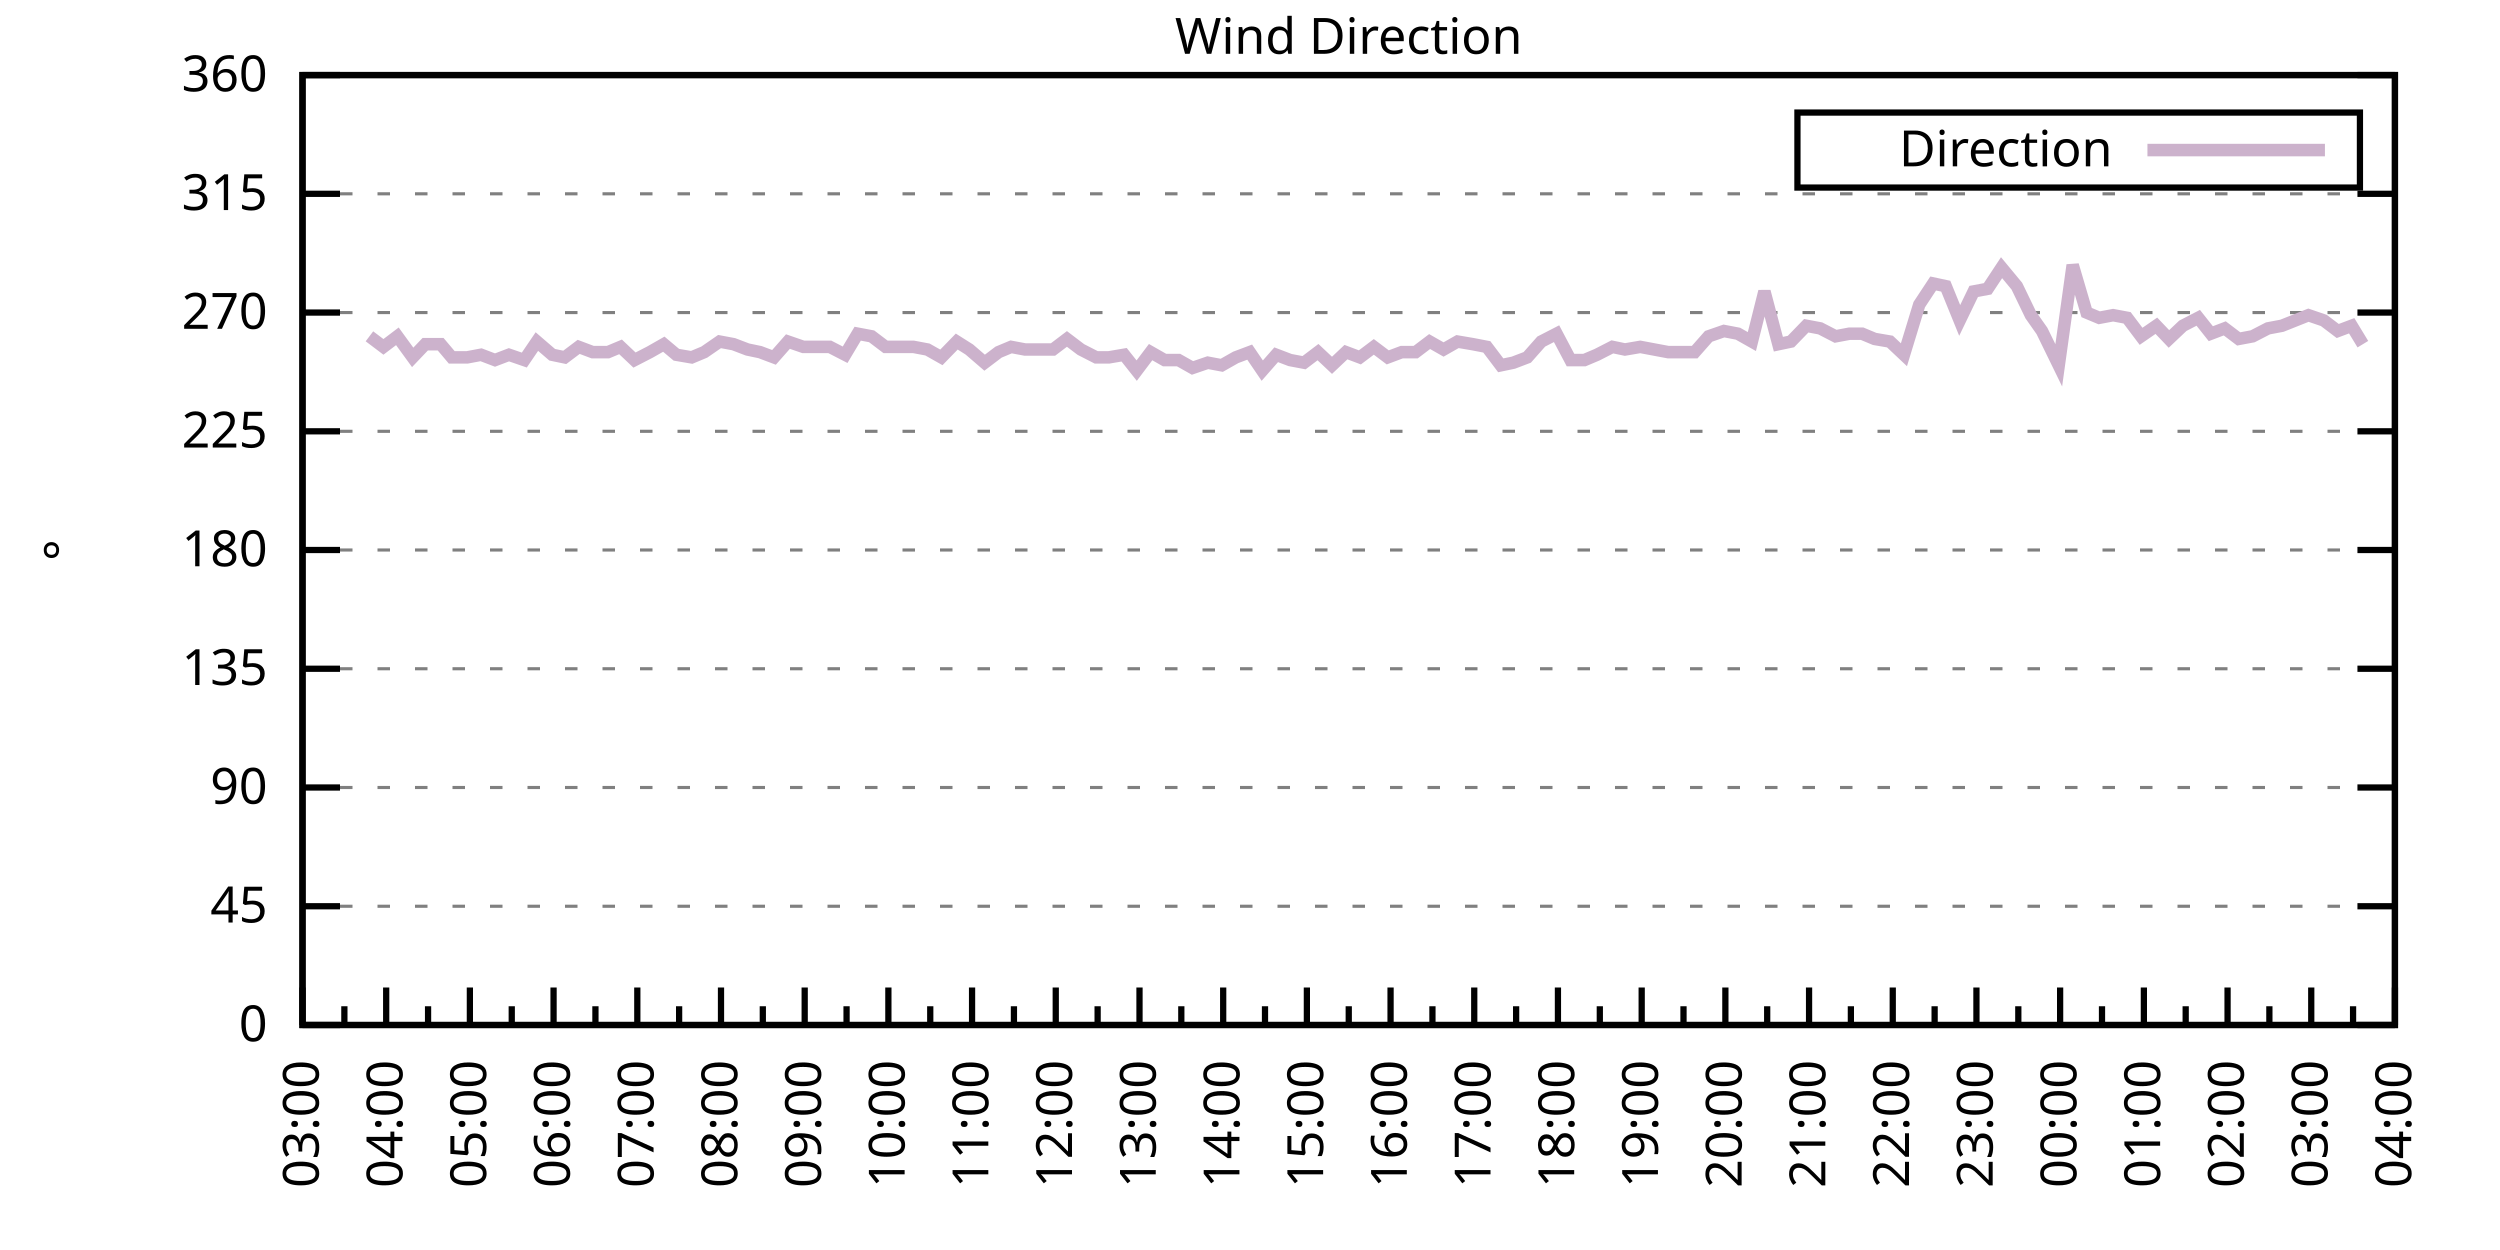
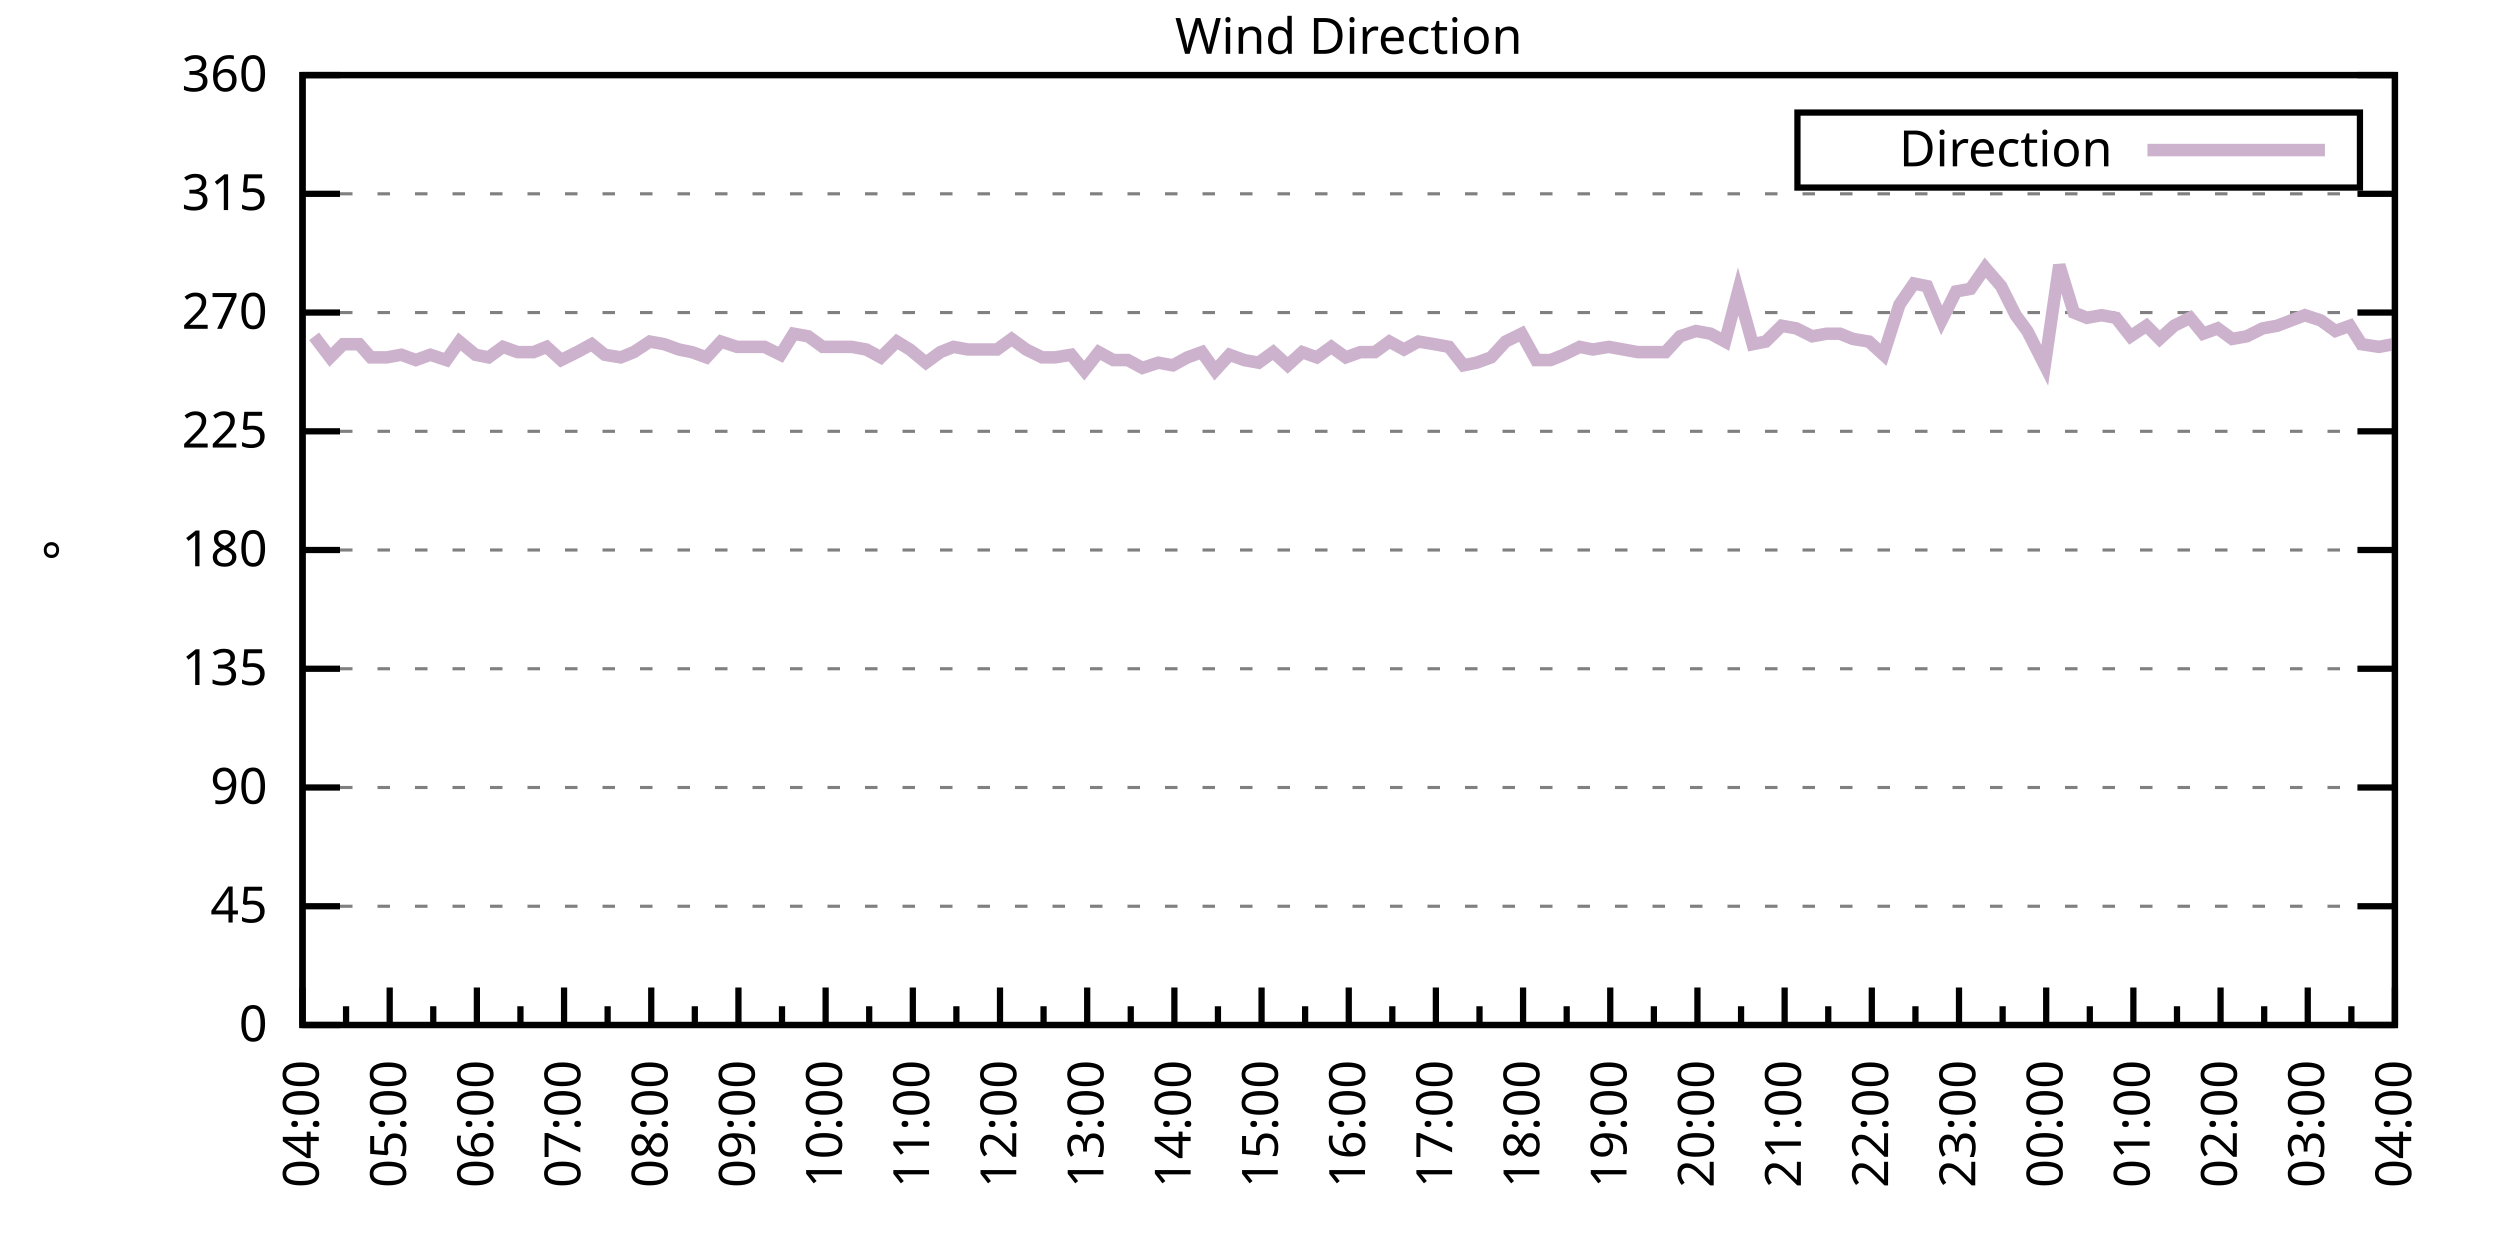
<svg xmlns="http://www.w3.org/2000/svg" xmlns:xlink="http://www.w3.org/1999/xlink" width="400" height="200" viewBox="0 0 400 200">
  <g id="gnuplot_canvas">
    <rect x="0" y="0" width="400" height="200" fill="none" />
    <defs>
      <circle id="gpDot" r="0.5" stroke-width="0.5" stroke="currentColor" />
      <path id="gpPt0" stroke-width="0.333" stroke="currentColor" d="M-1,0 h2 M0,-1 v2" />
      <path id="gpPt1" stroke-width="0.333" stroke="currentColor" d="M-1,-1 L1,1 M1,-1 L-1,1" />
      <path id="gpPt2" stroke-width="0.333" stroke="currentColor" d="M-1,0 L1,0 M0,-1 L0,1 M-1,-1 L1,1 M-1,1 L1,-1" />
      <rect id="gpPt3" stroke-width="0.333" stroke="currentColor" x="-1" y="-1" width="2" height="2" />
      <rect id="gpPt4" stroke-width="0.333" stroke="currentColor" fill="currentColor" x="-1" y="-1" width="2" height="2" />
      <circle id="gpPt5" stroke-width="0.333" stroke="currentColor" cx="0" cy="0" r="1" />
      <use xlink:href="#gpPt5" id="gpPt6" fill="currentColor" stroke="none" />
      <path id="gpPt7" stroke-width="0.333" stroke="currentColor" d="M0,-1.33 L-1.33,0.67 L1.33,0.67 z" />
      <use xlink:href="#gpPt7" id="gpPt8" fill="currentColor" stroke="none" />
      <use xlink:href="#gpPt7" id="gpPt9" stroke="currentColor" transform="rotate(180)" />
      <use xlink:href="#gpPt9" id="gpPt10" fill="currentColor" stroke="none" />
      <use xlink:href="#gpPt3" id="gpPt11" stroke="currentColor" transform="rotate(45)" />
      <use xlink:href="#gpPt11" id="gpPt12" fill="currentColor" stroke="none" />
      <path id="gpPt13" stroke-width="0.333" stroke="currentColor" d="M0,1.330 L1.265,0.411 L0.782,-1.067 L-0.782,-1.076 L-1.265,0.411 z" />
      <use xlink:href="#gpPt13" id="gpPt14" fill="currentColor" stroke="none" />
      <filter id="textbox" filterUnits="objectBoundingBox" x="0" y="0" height="1" width="1">
        <feFlood flood-color="white" flood-opacity="1" result="bgnd" />
        <feComposite in="SourceGraphic" in2="bgnd" operator="atop" />
      </filter>
      <filter id="greybox" filterUnits="objectBoundingBox" x="0" y="0" height="1" width="1">
        <feFlood flood-color="lightgrey" flood-opacity="1" result="grey" />
        <feComposite in="SourceGraphic" in2="grey" operator="atop" />
      </filter>
    </defs>
    <g fill="none" color="white" stroke="currentColor" stroke-width="1.00" stroke-linecap="butt" stroke-linejoin="miter">
</g>
    <g fill="none" color="black" stroke="currentColor" stroke-width="1.00" stroke-linecap="butt" stroke-linejoin="miter">
      <g stroke="none" shape-rendering="crispEdges">
        <polygon fill="rgb(255, 255, 255)" points="48.40,164.00 383.18,164.00 383.18,12.02 48.40,12.02 " />
      </g>
    </g>
    <g fill="none" color="black" stroke="currentColor" stroke-width="1.00" stroke-linecap="butt" stroke-linejoin="miter">
</g>
    <g fill="none" color="black" stroke="black" stroke-width="0.50" stroke-linecap="butt" stroke-linejoin="miter">
</g>
    <g fill="none" color="gray" stroke="currentColor" stroke-width="0.50" stroke-linecap="butt" stroke-linejoin="miter">
      <path stroke="gray" stroke-dasharray="2,4" class="gridline" d="M48.40,164.00 L383.19,164.00  " />
    </g>
    <g fill="none" color="gray" stroke="gray" stroke-width="1.00" stroke-linecap="butt" stroke-linejoin="miter">
</g>
    <g fill="none" color="black" stroke="currentColor" stroke-width="1.00" stroke-linecap="butt" stroke-linejoin="miter">
      <path stroke="black" d="M48.40,164.00 L54.40,164.00 M383.19,164.00 L377.19,164.00  " />
      <g transform="translate(42.80,166.60)" stroke="none" fill="black" font-family="Sans" font-size="8.00" text-anchor="end">
        <text>
          <tspan font-family="Sans"> 0</tspan>
        </text>
      </g>
    </g>
    <g fill="none" color="black" stroke="currentColor" stroke-width="1.00" stroke-linecap="butt" stroke-linejoin="miter">
</g>
    <g fill="none" color="black" stroke="black" stroke-width="0.50" stroke-linecap="butt" stroke-linejoin="miter">
</g>
    <g fill="none" color="gray" stroke="currentColor" stroke-width="0.50" stroke-linecap="butt" stroke-linejoin="miter">
      <path stroke="gray" stroke-dasharray="2,4" class="gridline" d="M48.40,145.00 L383.19,145.00  " />
    </g>
    <g fill="none" color="gray" stroke="gray" stroke-width="1.00" stroke-linecap="butt" stroke-linejoin="miter">
</g>
    <g fill="none" color="black" stroke="currentColor" stroke-width="1.00" stroke-linecap="butt" stroke-linejoin="miter">
      <path stroke="black" d="M48.40,145.00 L54.40,145.00 M383.19,145.00 L377.19,145.00  " />
      <g transform="translate(42.80,147.60)" stroke="none" fill="black" font-family="Sans" font-size="8.00" text-anchor="end">
        <text>
          <tspan font-family="Sans"> 45</tspan>
        </text>
      </g>
    </g>
    <g fill="none" color="black" stroke="currentColor" stroke-width="1.00" stroke-linecap="butt" stroke-linejoin="miter">
</g>
    <g fill="none" color="black" stroke="black" stroke-width="0.50" stroke-linecap="butt" stroke-linejoin="miter">
</g>
    <g fill="none" color="gray" stroke="currentColor" stroke-width="0.50" stroke-linecap="butt" stroke-linejoin="miter">
      <path stroke="gray" stroke-dasharray="2,4" class="gridline" d="M48.40,126.00 L383.19,126.00  " />
    </g>
    <g fill="none" color="gray" stroke="gray" stroke-width="1.00" stroke-linecap="butt" stroke-linejoin="miter">
</g>
    <g fill="none" color="black" stroke="currentColor" stroke-width="1.00" stroke-linecap="butt" stroke-linejoin="miter">
      <path stroke="black" d="M48.40,126.00 L54.40,126.00 M383.19,126.00 L377.19,126.00  " />
      <g transform="translate(42.80,128.60)" stroke="none" fill="black" font-family="Sans" font-size="8.00" text-anchor="end">
        <text>
          <tspan font-family="Sans"> 90</tspan>
        </text>
      </g>
    </g>
    <g fill="none" color="black" stroke="currentColor" stroke-width="1.00" stroke-linecap="butt" stroke-linejoin="miter">
</g>
    <g fill="none" color="black" stroke="black" stroke-width="0.50" stroke-linecap="butt" stroke-linejoin="miter">
</g>
    <g fill="none" color="gray" stroke="currentColor" stroke-width="0.50" stroke-linecap="butt" stroke-linejoin="miter">
      <path stroke="gray" stroke-dasharray="2,4" class="gridline" d="M48.40,107.00 L383.19,107.00  " />
    </g>
    <g fill="none" color="gray" stroke="gray" stroke-width="1.00" stroke-linecap="butt" stroke-linejoin="miter">
</g>
    <g fill="none" color="black" stroke="currentColor" stroke-width="1.00" stroke-linecap="butt" stroke-linejoin="miter">
      <path stroke="black" d="M48.40,107.00 L54.40,107.00 M383.19,107.00 L377.19,107.00  " />
      <g transform="translate(42.80,109.60)" stroke="none" fill="black" font-family="Sans" font-size="8.00" text-anchor="end">
        <text>
          <tspan font-family="Sans"> 135</tspan>
        </text>
      </g>
    </g>
    <g fill="none" color="black" stroke="currentColor" stroke-width="1.00" stroke-linecap="butt" stroke-linejoin="miter">
</g>
    <g fill="none" color="black" stroke="black" stroke-width="0.50" stroke-linecap="butt" stroke-linejoin="miter">
</g>
    <g fill="none" color="gray" stroke="currentColor" stroke-width="0.50" stroke-linecap="butt" stroke-linejoin="miter">
      <path stroke="gray" stroke-dasharray="2,4" class="gridline" d="M48.40,88.00 L383.19,88.00  " />
    </g>
    <g fill="none" color="gray" stroke="gray" stroke-width="1.00" stroke-linecap="butt" stroke-linejoin="miter">
</g>
    <g fill="none" color="black" stroke="currentColor" stroke-width="1.00" stroke-linecap="butt" stroke-linejoin="miter">
      <path stroke="black" d="M48.40,88.00 L54.40,88.00 M383.19,88.00 L377.19,88.00  " />
      <g transform="translate(42.80,90.60)" stroke="none" fill="black" font-family="Sans" font-size="8.00" text-anchor="end">
        <text>
          <tspan font-family="Sans"> 180</tspan>
        </text>
      </g>
    </g>
    <g fill="none" color="black" stroke="currentColor" stroke-width="1.00" stroke-linecap="butt" stroke-linejoin="miter">
</g>
    <g fill="none" color="black" stroke="black" stroke-width="0.50" stroke-linecap="butt" stroke-linejoin="miter">
</g>
    <g fill="none" color="gray" stroke="currentColor" stroke-width="0.50" stroke-linecap="butt" stroke-linejoin="miter">
      <path stroke="gray" stroke-dasharray="2,4" class="gridline" d="M48.40,69.01 L383.19,69.01  " />
    </g>
    <g fill="none" color="gray" stroke="gray" stroke-width="1.00" stroke-linecap="butt" stroke-linejoin="miter">
</g>
    <g fill="none" color="black" stroke="currentColor" stroke-width="1.00" stroke-linecap="butt" stroke-linejoin="miter">
      <path stroke="black" d="M48.40,69.01 L54.40,69.01 M383.19,69.01 L377.19,69.01  " />
      <g transform="translate(42.80,71.61)" stroke="none" fill="black" font-family="Sans" font-size="8.00" text-anchor="end">
        <text>
          <tspan font-family="Sans"> 225</tspan>
        </text>
      </g>
    </g>
    <g fill="none" color="black" stroke="currentColor" stroke-width="1.00" stroke-linecap="butt" stroke-linejoin="miter">
</g>
    <g fill="none" color="black" stroke="black" stroke-width="0.50" stroke-linecap="butt" stroke-linejoin="miter">
</g>
    <g fill="none" color="gray" stroke="currentColor" stroke-width="0.50" stroke-linecap="butt" stroke-linejoin="miter">
      <path stroke="gray" stroke-dasharray="2,4" class="gridline" d="M48.40,50.01 L383.19,50.01  " />
    </g>
    <g fill="none" color="gray" stroke="gray" stroke-width="1.00" stroke-linecap="butt" stroke-linejoin="miter">
</g>
    <g fill="none" color="black" stroke="currentColor" stroke-width="1.00" stroke-linecap="butt" stroke-linejoin="miter">
      <path stroke="black" d="M48.40,50.01 L54.40,50.01 M383.19,50.01 L377.19,50.01  " />
      <g transform="translate(42.80,52.61)" stroke="none" fill="black" font-family="Sans" font-size="8.00" text-anchor="end">
        <text>
          <tspan font-family="Sans"> 270</tspan>
        </text>
      </g>
    </g>
    <g fill="none" color="black" stroke="currentColor" stroke-width="1.00" stroke-linecap="butt" stroke-linejoin="miter">
</g>
    <g fill="none" color="black" stroke="black" stroke-width="0.50" stroke-linecap="butt" stroke-linejoin="miter">
</g>
    <g fill="none" color="gray" stroke="currentColor" stroke-width="0.50" stroke-linecap="butt" stroke-linejoin="miter">
      <path stroke="gray" stroke-dasharray="2,4" class="gridline" d="M48.40,31.01 L383.19,31.01  " />
    </g>
    <g fill="none" color="gray" stroke="gray" stroke-width="1.00" stroke-linecap="butt" stroke-linejoin="miter">
</g>
    <g fill="none" color="black" stroke="currentColor" stroke-width="1.00" stroke-linecap="butt" stroke-linejoin="miter">
      <path stroke="black" d="M48.40,31.01 L54.40,31.01 M383.19,31.01 L377.19,31.01  " />
      <g transform="translate(42.80,33.61)" stroke="none" fill="black" font-family="Sans" font-size="8.00" text-anchor="end">
        <text>
          <tspan font-family="Sans"> 315</tspan>
        </text>
      </g>
    </g>
    <g fill="none" color="black" stroke="currentColor" stroke-width="1.00" stroke-linecap="butt" stroke-linejoin="miter">
</g>
    <g fill="none" color="black" stroke="black" stroke-width="0.50" stroke-linecap="butt" stroke-linejoin="miter">
</g>
    <g fill="none" color="gray" stroke="currentColor" stroke-width="0.50" stroke-linecap="butt" stroke-linejoin="miter">
      <path stroke="gray" stroke-dasharray="2,4" class="gridline" d="M48.40,12.01 L383.19,12.01  " />
    </g>
    <g fill="none" color="gray" stroke="gray" stroke-width="1.00" stroke-linecap="butt" stroke-linejoin="miter">
</g>
    <g fill="none" color="black" stroke="currentColor" stroke-width="1.00" stroke-linecap="butt" stroke-linejoin="miter">
      <path stroke="black" d="M48.40,12.01 L54.40,12.01 M383.19,12.01 L377.19,12.01  " />
      <g transform="translate(42.80,14.61)" stroke="none" fill="black" font-family="Sans" font-size="8.00" text-anchor="end">
        <text>
          <tspan font-family="Sans"> 360</tspan>
        </text>
      </g>
    </g>
    <g fill="none" color="black" stroke="currentColor" stroke-width="1.00" stroke-linecap="butt" stroke-linejoin="miter">
      <path stroke="black" d="M48.40,164.00 L48.40,158.00  " />
      <g transform="translate(51.00,169.60) rotate(270)" stroke="none" fill="black" font-family="Sans" font-size="8.00" text-anchor="end">
        <text>
+           <tspan font-family="Sans">04:00</tspan>
+         </text>
+       </g>
+     </g>
+     <g fill="none" color="black" stroke="currentColor" stroke-width="1.00" stroke-linecap="butt" stroke-linejoin="miter">
+       <path stroke="black" d="M55.37,164.00 L55.37,161.00 M62.35,164.00 L62.35,158.00  " />
+       <g transform="translate(64.95,169.60) rotate(270)" stroke="none" fill="black" font-family="Sans" font-size="8.00" text-anchor="end">
+         <text>
+           <tspan font-family="Sans">05:00</tspan>
+         </text>
+       </g>
+     </g>
+     <g fill="none" color="black" stroke="currentColor" stroke-width="1.00" stroke-linecap="butt" stroke-linejoin="miter">
+       <path stroke="black" d="M69.32,164.00 L69.32,161.00 M76.30,164.00 L76.30,158.00  " />
+       <g transform="translate(78.90,169.60) rotate(270)" stroke="none" fill="black" font-family="Sans" font-size="8.00" text-anchor="end">
+         <text>
+           <tspan font-family="Sans">06:00</tspan>
+         </text>
+       </g>
+     </g>
+     <g fill="none" color="black" stroke="currentColor" stroke-width="1.00" stroke-linecap="butt" stroke-linejoin="miter">
+       <path stroke="black" d="M83.27,164.00 L83.27,161.00 M90.25,164.00 L90.25,158.00  " />
+       <g transform="translate(92.85,169.60) rotate(270)" stroke="none" fill="black" font-family="Sans" font-size="8.00" text-anchor="end">
+         <text>
+           <tspan font-family="Sans">07:00</tspan>
+         </text>
+       </g>
+     </g>
+     <g fill="none" color="black" stroke="currentColor" stroke-width="1.00" stroke-linecap="butt" stroke-linejoin="miter">
+       <path stroke="black" d="M97.22,164.00 L97.22,161.00 M104.20,164.00 L104.20,158.00  " />
+       <g transform="translate(106.80,169.60) rotate(270)" stroke="none" fill="black" font-family="Sans" font-size="8.00" text-anchor="end">
+         <text>
+           <tspan font-family="Sans">08:00</tspan>
+         </text>
+       </g>
+     </g>
+     <g fill="none" color="black" stroke="currentColor" stroke-width="1.00" stroke-linecap="butt" stroke-linejoin="miter">
+       <path stroke="black" d="M111.17,164.00 L111.17,161.00 M118.15,164.00 L118.15,158.00  " />
+       <g transform="translate(120.75,169.60) rotate(270)" stroke="none" fill="black" font-family="Sans" font-size="8.00" text-anchor="end">
+         <text>
+           <tspan font-family="Sans">09:00</tspan>
+         </text>
+       </g>
+     </g>
+     <g fill="none" color="black" stroke="currentColor" stroke-width="1.00" stroke-linecap="butt" stroke-linejoin="miter">
+       <path stroke="black" d="M125.12,164.00 L125.12,161.00 M132.10,164.00 L132.10,158.00  " />
+       <g transform="translate(134.70,169.60) rotate(270)" stroke="none" fill="black" font-family="Sans" font-size="8.00" text-anchor="end">
+         <text>
+           <tspan font-family="Sans">10:00</tspan>
+         </text>
+       </g>
+     </g>
+     <g fill="none" color="black" stroke="currentColor" stroke-width="1.00" stroke-linecap="butt" stroke-linejoin="miter">
+       <path stroke="black" d="M139.07,164.00 L139.07,161.00 M146.05,164.00 L146.05,158.00  " />
+       <g transform="translate(148.65,169.60) rotate(270)" stroke="none" fill="black" font-family="Sans" font-size="8.00" text-anchor="end">
+         <text>
+           <tspan font-family="Sans">11:00</tspan>
+         </text>
+       </g>
+     </g>
+     <g fill="none" color="black" stroke="currentColor" stroke-width="1.00" stroke-linecap="butt" stroke-linejoin="miter">
+       <path stroke="black" d="M153.02,164.00 L153.02,161.00 M160.00,164.00 L160.00,158.00  " />
+       <g transform="translate(162.60,169.60) rotate(270)" stroke="none" fill="black" font-family="Sans" font-size="8.00" text-anchor="end">
+         <text>
+           <tspan font-family="Sans">12:00</tspan>
+         </text>
+       </g>
+     </g>
+     <g fill="none" color="black" stroke="currentColor" stroke-width="1.00" stroke-linecap="butt" stroke-linejoin="miter">
+       <path stroke="black" d="M166.97,164.00 L166.97,161.00 M173.95,164.00 L173.95,158.00  " />
+       <g transform="translate(176.55,169.60) rotate(270)" stroke="none" fill="black" font-family="Sans" font-size="8.00" text-anchor="end">
+         <text>
+           <tspan font-family="Sans">13:00</tspan>
+         </text>
+       </g>
+     </g>
+     <g fill="none" color="black" stroke="currentColor" stroke-width="1.00" stroke-linecap="butt" stroke-linejoin="miter">
+       <path stroke="black" d="M180.92,164.00 L180.92,161.00 M187.90,164.00 L187.90,158.00  " />
+       <g transform="translate(190.50,169.60) rotate(270)" stroke="none" fill="black" font-family="Sans" font-size="8.00" text-anchor="end">
+         <text>
+           <tspan font-family="Sans">14:00</tspan>
+         </text>
+       </g>
+     </g>
+     <g fill="none" color="black" stroke="currentColor" stroke-width="1.00" stroke-linecap="butt" stroke-linejoin="miter">
+       <path stroke="black" d="M194.87,164.00 L194.87,161.00 M201.85,164.00 L201.85,158.00  " />
+       <g transform="translate(204.45,169.60) rotate(270)" stroke="none" fill="black" font-family="Sans" font-size="8.00" text-anchor="end">
+         <text>
+           <tspan font-family="Sans">15:00</tspan>
+         </text>
+       </g>
+     </g>
+     <g fill="none" color="black" stroke="currentColor" stroke-width="1.00" stroke-linecap="butt" stroke-linejoin="miter">
+       <path stroke="black" d="M208.82,164.00 L208.82,161.00 M215.80,164.00 L215.80,158.00  " />
+       <g transform="translate(218.40,169.60) rotate(270)" stroke="none" fill="black" font-family="Sans" font-size="8.00" text-anchor="end">
+         <text>
+           <tspan font-family="Sans">16:00</tspan>
+         </text>
+       </g>
+     </g>
+     <g fill="none" color="black" stroke="currentColor" stroke-width="1.00" stroke-linecap="butt" stroke-linejoin="miter">
+       <path stroke="black" d="M222.77,164.00 L222.77,161.00 M229.74,164.00 L229.74,158.00  " />
+       <g transform="translate(232.34,169.60) rotate(270)" stroke="none" fill="black" font-family="Sans" font-size="8.00" text-anchor="end">
+         <text>
+           <tspan font-family="Sans">17:00</tspan>
+         </text>
+       </g>
+     </g>
+     <g fill="none" color="black" stroke="currentColor" stroke-width="1.00" stroke-linecap="butt" stroke-linejoin="miter">
+       <path stroke="black" d="M236.72,164.00 L236.72,161.00 M243.69,164.00 L243.69,158.00  " />
+       <g transform="translate(246.29,169.60) rotate(270)" stroke="none" fill="black" font-family="Sans" font-size="8.00" text-anchor="end">
+         <text>
+           <tspan font-family="Sans">18:00</tspan>
+         </text>
+       </g>
+     </g>
+     <g fill="none" color="black" stroke="currentColor" stroke-width="1.00" stroke-linecap="butt" stroke-linejoin="miter">
+       <path stroke="black" d="M250.67,164.00 L250.67,161.00 M257.64,164.00 L257.64,158.00  " />
+       <g transform="translate(260.24,169.60) rotate(270)" stroke="none" fill="black" font-family="Sans" font-size="8.00" text-anchor="end">
+         <text>
+           <tspan font-family="Sans">19:00</tspan>
+         </text>
+       </g>
+     </g>
+     <g fill="none" color="black" stroke="currentColor" stroke-width="1.00" stroke-linecap="butt" stroke-linejoin="miter">
+       <path stroke="black" d="M264.62,164.00 L264.62,161.00 M271.59,164.00 L271.59,158.00  " />
+       <g transform="translate(274.19,169.60) rotate(270)" stroke="none" fill="black" font-family="Sans" font-size="8.00" text-anchor="end">
+         <text>
+           <tspan font-family="Sans">20:00</tspan>
+         </text>
+       </g>
+     </g>
+     <g fill="none" color="black" stroke="currentColor" stroke-width="1.00" stroke-linecap="butt" stroke-linejoin="miter">
+       <path stroke="black" d="M278.57,164.00 L278.57,161.00 M285.54,164.00 L285.54,158.00  " />
+       <g transform="translate(288.14,169.60) rotate(270)" stroke="none" fill="black" font-family="Sans" font-size="8.00" text-anchor="end">
+         <text>
+           <tspan font-family="Sans">21:00</tspan>
+         </text>
+       </g>
+     </g>
+     <g fill="none" color="black" stroke="currentColor" stroke-width="1.00" stroke-linecap="butt" stroke-linejoin="miter">
+       <path stroke="black" d="M292.52,164.00 L292.52,161.00 M299.49,164.00 L299.49,158.00  " />
+       <g transform="translate(302.09,169.60) rotate(270)" stroke="none" fill="black" font-family="Sans" font-size="8.00" text-anchor="end">
+         <text>
+           <tspan font-family="Sans">22:00</tspan>
+         </text>
+       </g>
+     </g>
+     <g fill="none" color="black" stroke="currentColor" stroke-width="1.00" stroke-linecap="butt" stroke-linejoin="miter">
+       <path stroke="black" d="M306.47,164.00 L306.47,161.00 M313.44,164.00 L313.44,158.00  " />
+       <g transform="translate(316.04,169.60) rotate(270)" stroke="none" fill="black" font-family="Sans" font-size="8.00" text-anchor="end">
+         <text>
+           <tspan font-family="Sans">23:00</tspan>
+         </text>
+       </g>
+     </g>
+     <g fill="none" color="black" stroke="currentColor" stroke-width="1.00" stroke-linecap="butt" stroke-linejoin="miter">
+       <path stroke="black" d="M320.42,164.00 L320.42,161.00 M327.39,164.00 L327.39,158.00  " />
+       <g transform="translate(329.99,169.60) rotate(270)" stroke="none" fill="black" font-family="Sans" font-size="8.00" text-anchor="end">
+         <text>
+           <tspan font-family="Sans">00:00</tspan>
+         </text>
+       </g>
+     </g>
+     <g fill="none" color="black" stroke="currentColor" stroke-width="1.00" stroke-linecap="butt" stroke-linejoin="miter">
+       <path stroke="black" d="M334.37,164.00 L334.37,161.00 M341.34,164.00 L341.34,158.00  " />
+       <g transform="translate(343.94,169.60) rotate(270)" stroke="none" fill="black" font-family="Sans" font-size="8.00" text-anchor="end">
+         <text>
+           <tspan font-family="Sans">01:00</tspan>
+         </text>
+       </g>
+     </g>
+     <g fill="none" color="black" stroke="currentColor" stroke-width="1.00" stroke-linecap="butt" stroke-linejoin="miter">
+       <path stroke="black" d="M348.32,164.00 L348.32,161.00 M355.29,164.00 L355.29,158.00  " />
+       <g transform="translate(357.89,169.60) rotate(270)" stroke="none" fill="black" font-family="Sans" font-size="8.00" text-anchor="end">
+         <text>
+           <tspan font-family="Sans">02:00</tspan>
+         </text>
+       </g>
+     </g>
+     <g fill="none" color="black" stroke="currentColor" stroke-width="1.00" stroke-linecap="butt" stroke-linejoin="miter">
+       <path stroke="black" d="M362.27,164.00 L362.27,161.00 M369.24,164.00 L369.24,158.00  " />
+       <g transform="translate(371.84,169.60) rotate(270)" stroke="none" fill="black" font-family="Sans" font-size="8.00" text-anchor="end">
+         <text>
          <tspan font-family="Sans">03:00</tspan>
        </text>
      </g>
    </g>
    <g fill="none" color="black" stroke="currentColor" stroke-width="1.00" stroke-linecap="butt" stroke-linejoin="miter">
-       <path stroke="black" d="M55.10,164.00 L55.10,161.00 M61.79,164.00 L61.79,158.00  " />
-       <g transform="translate(64.39,169.60) rotate(270)" stroke="none" fill="black" font-family="Sans" font-size="8.00" text-anchor="end">
-         <text>
-           <tspan font-family="Sans">04:00</tspan>
-         </text>
-       </g>
-     </g>
-     <g fill="none" color="black" stroke="currentColor" stroke-width="1.00" stroke-linecap="butt" stroke-linejoin="miter">
-       <path stroke="black" d="M68.49,164.00 L68.49,161.00 M75.18,164.00 L75.18,158.00  " />
-       <g transform="translate(77.78,169.60) rotate(270)" stroke="none" fill="black" font-family="Sans" font-size="8.00" text-anchor="end">
-         <text>
-           <tspan font-family="Sans">05:00</tspan>
-         </text>
-       </g>
-     </g>
-     <g fill="none" color="black" stroke="currentColor" stroke-width="1.00" stroke-linecap="butt" stroke-linejoin="miter">
-       <path stroke="black" d="M81.88,164.00 L81.88,161.00 M88.57,164.00 L88.57,158.00  " />
-       <g transform="translate(91.17,169.60) rotate(270)" stroke="none" fill="black" font-family="Sans" font-size="8.00" text-anchor="end">
-         <text>
-           <tspan font-family="Sans">06:00</tspan>
-         </text>
-       </g>
-     </g>
-     <g fill="none" color="black" stroke="currentColor" stroke-width="1.00" stroke-linecap="butt" stroke-linejoin="miter">
-       <path stroke="black" d="M95.27,164.00 L95.27,161.00 M101.97,164.00 L101.97,158.00  " />
-       <g transform="translate(104.57,169.60) rotate(270)" stroke="none" fill="black" font-family="Sans" font-size="8.00" text-anchor="end">
-         <text>
-           <tspan font-family="Sans">07:00</tspan>
-         </text>
-       </g>
-     </g>
-     <g fill="none" color="black" stroke="currentColor" stroke-width="1.00" stroke-linecap="butt" stroke-linejoin="miter">
-       <path stroke="black" d="M108.66,164.00 L108.66,161.00 M115.36,164.00 L115.36,158.00  " />
-       <g transform="translate(117.96,169.60) rotate(270)" stroke="none" fill="black" font-family="Sans" font-size="8.00" text-anchor="end">
-         <text>
-           <tspan font-family="Sans">08:00</tspan>
-         </text>
-       </g>
-     </g>
-     <g fill="none" color="black" stroke="currentColor" stroke-width="1.00" stroke-linecap="butt" stroke-linejoin="miter">
-       <path stroke="black" d="M122.05,164.00 L122.05,161.00 M128.75,164.00 L128.75,158.00  " />
-       <g transform="translate(131.35,169.60) rotate(270)" stroke="none" fill="black" font-family="Sans" font-size="8.00" text-anchor="end">
-         <text>
-           <tspan font-family="Sans">09:00</tspan>
-         </text>
-       </g>
-     </g>
-     <g fill="none" color="black" stroke="currentColor" stroke-width="1.00" stroke-linecap="butt" stroke-linejoin="miter">
-       <path stroke="black" d="M135.45,164.00 L135.45,161.00 M142.14,164.00 L142.14,158.00  " />
-       <g transform="translate(144.74,169.60) rotate(270)" stroke="none" fill="black" font-family="Sans" font-size="8.00" text-anchor="end">
-         <text>
-           <tspan font-family="Sans">10:00</tspan>
-         </text>
-       </g>
-     </g>
-     <g fill="none" color="black" stroke="currentColor" stroke-width="1.00" stroke-linecap="butt" stroke-linejoin="miter">
-       <path stroke="black" d="M148.84,164.00 L148.84,161.00 M155.53,164.00 L155.53,158.00  " />
-       <g transform="translate(158.13,169.60) rotate(270)" stroke="none" fill="black" font-family="Sans" font-size="8.00" text-anchor="end">
-         <text>
-           <tspan font-family="Sans">11:00</tspan>
-         </text>
-       </g>
-     </g>
-     <g fill="none" color="black" stroke="currentColor" stroke-width="1.00" stroke-linecap="butt" stroke-linejoin="miter">
-       <path stroke="black" d="M162.23,164.00 L162.23,161.00 M168.92,164.00 L168.92,158.00  " />
-       <g transform="translate(171.52,169.60) rotate(270)" stroke="none" fill="black" font-family="Sans" font-size="8.00" text-anchor="end">
-         <text>
-           <tspan font-family="Sans">12:00</tspan>
-         </text>
-       </g>
-     </g>
-     <g fill="none" color="black" stroke="currentColor" stroke-width="1.00" stroke-linecap="butt" stroke-linejoin="miter">
-       <path stroke="black" d="M175.62,164.00 L175.62,161.00 M182.32,164.00 L182.32,158.00  " />
-       <g transform="translate(184.92,169.60) rotate(270)" stroke="none" fill="black" font-family="Sans" font-size="8.00" text-anchor="end">
-         <text>
-           <tspan font-family="Sans">13:00</tspan>
-         </text>
-       </g>
-     </g>
-     <g fill="none" color="black" stroke="currentColor" stroke-width="1.00" stroke-linecap="butt" stroke-linejoin="miter">
-       <path stroke="black" d="M189.01,164.00 L189.01,161.00 M195.71,164.00 L195.71,158.00  " />
-       <g transform="translate(198.31,169.60) rotate(270)" stroke="none" fill="black" font-family="Sans" font-size="8.00" text-anchor="end">
-         <text>
-           <tspan font-family="Sans">14:00</tspan>
-         </text>
-       </g>
-     </g>
-     <g fill="none" color="black" stroke="currentColor" stroke-width="1.00" stroke-linecap="butt" stroke-linejoin="miter">
-       <path stroke="black" d="M202.40,164.00 L202.40,161.00 M209.10,164.00 L209.10,158.00  " />
-       <g transform="translate(211.70,169.60) rotate(270)" stroke="none" fill="black" font-family="Sans" font-size="8.00" text-anchor="end">
-         <text>
-           <tspan font-family="Sans">15:00</tspan>
-         </text>
-       </g>
-     </g>
-     <g fill="none" color="black" stroke="currentColor" stroke-width="1.00" stroke-linecap="butt" stroke-linejoin="miter">
-       <path stroke="black" d="M215.80,164.00 L215.80,161.00 M222.49,164.00 L222.49,158.00  " />
-       <g transform="translate(225.09,169.60) rotate(270)" stroke="none" fill="black" font-family="Sans" font-size="8.00" text-anchor="end">
-         <text>
-           <tspan font-family="Sans">16:00</tspan>
-         </text>
-       </g>
-     </g>
-     <g fill="none" color="black" stroke="currentColor" stroke-width="1.00" stroke-linecap="butt" stroke-linejoin="miter">
-       <path stroke="black" d="M229.19,164.00 L229.19,161.00 M235.88,164.00 L235.88,158.00  " />
-       <g transform="translate(238.48,169.60) rotate(270)" stroke="none" fill="black" font-family="Sans" font-size="8.00" text-anchor="end">
-         <text>
-           <tspan font-family="Sans">17:00</tspan>
-         </text>
-       </g>
-     </g>
-     <g fill="none" color="black" stroke="currentColor" stroke-width="1.00" stroke-linecap="butt" stroke-linejoin="miter">
-       <path stroke="black" d="M242.58,164.00 L242.58,161.00 M249.27,164.00 L249.27,158.00  " />
-       <g transform="translate(251.87,169.60) rotate(270)" stroke="none" fill="black" font-family="Sans" font-size="8.00" text-anchor="end">
-         <text>
-           <tspan font-family="Sans">18:00</tspan>
-         </text>
-       </g>
-     </g>
-     <g fill="none" color="black" stroke="currentColor" stroke-width="1.00" stroke-linecap="butt" stroke-linejoin="miter">
-       <path stroke="black" d="M255.97,164.00 L255.97,161.00 M262.67,164.00 L262.67,158.00  " />
-       <g transform="translate(265.27,169.60) rotate(270)" stroke="none" fill="black" font-family="Sans" font-size="8.00" text-anchor="end">
-         <text>
-           <tspan font-family="Sans">19:00</tspan>
-         </text>
-       </g>
-     </g>
-     <g fill="none" color="black" stroke="currentColor" stroke-width="1.00" stroke-linecap="butt" stroke-linejoin="miter">
-       <path stroke="black" d="M269.36,164.00 L269.36,161.00 M276.06,164.00 L276.06,158.00  " />
-       <g transform="translate(278.66,169.60) rotate(270)" stroke="none" fill="black" font-family="Sans" font-size="8.00" text-anchor="end">
-         <text>
-           <tspan font-family="Sans">20:00</tspan>
-         </text>
-       </g>
-     </g>
-     <g fill="none" color="black" stroke="currentColor" stroke-width="1.00" stroke-linecap="butt" stroke-linejoin="miter">
-       <path stroke="black" d="M282.75,164.00 L282.75,161.00 M289.45,164.00 L289.45,158.00  " />
-       <g transform="translate(292.05,169.60) rotate(270)" stroke="none" fill="black" font-family="Sans" font-size="8.00" text-anchor="end">
-         <text>
-           <tspan font-family="Sans">21:00</tspan>
-         </text>
-       </g>
-     </g>
-     <g fill="none" color="black" stroke="currentColor" stroke-width="1.00" stroke-linecap="butt" stroke-linejoin="miter">
-       <path stroke="black" d="M296.14,164.00 L296.14,161.00 M302.84,164.00 L302.84,158.00  " />
-       <g transform="translate(305.44,169.60) rotate(270)" stroke="none" fill="black" font-family="Sans" font-size="8.00" text-anchor="end">
-         <text>
-           <tspan font-family="Sans">22:00</tspan>
-         </text>
-       </g>
-     </g>
-     <g fill="none" color="black" stroke="currentColor" stroke-width="1.00" stroke-linecap="butt" stroke-linejoin="miter">
-       <path stroke="black" d="M309.54,164.00 L309.54,161.00 M316.23,164.00 L316.23,158.00  " />
-       <g transform="translate(318.83,169.60) rotate(270)" stroke="none" fill="black" font-family="Sans" font-size="8.00" text-anchor="end">
-         <text>
-           <tspan font-family="Sans">23:00</tspan>
-         </text>
-       </g>
-     </g>
-     <g fill="none" color="black" stroke="currentColor" stroke-width="1.00" stroke-linecap="butt" stroke-linejoin="miter">
-       <path stroke="black" d="M322.93,164.00 L322.93,161.00 M329.62,164.00 L329.62,158.00  " />
-       <g transform="translate(332.22,169.60) rotate(270)" stroke="none" fill="black" font-family="Sans" font-size="8.00" text-anchor="end">
-         <text>
-           <tspan font-family="Sans">00:00</tspan>
-         </text>
-       </g>
-     </g>
-     <g fill="none" color="black" stroke="currentColor" stroke-width="1.00" stroke-linecap="butt" stroke-linejoin="miter">
-       <path stroke="black" d="M336.32,164.00 L336.32,161.00 M343.02,164.00 L343.02,158.00  " />
-       <g transform="translate(345.62,169.60) rotate(270)" stroke="none" fill="black" font-family="Sans" font-size="8.00" text-anchor="end">
-         <text>
-           <tspan font-family="Sans">01:00</tspan>
-         </text>
-       </g>
-     </g>
-     <g fill="none" color="black" stroke="currentColor" stroke-width="1.00" stroke-linecap="butt" stroke-linejoin="miter">
-       <path stroke="black" d="M349.71,164.00 L349.71,161.00 M356.41,164.00 L356.41,158.00  " />
-       <g transform="translate(359.01,169.60) rotate(270)" stroke="none" fill="black" font-family="Sans" font-size="8.00" text-anchor="end">
-         <text>
-           <tspan font-family="Sans">02:00</tspan>
-         </text>
-       </g>
-     </g>
-     <g fill="none" color="black" stroke="currentColor" stroke-width="1.00" stroke-linecap="butt" stroke-linejoin="miter">
-       <path stroke="black" d="M363.10,164.00 L363.10,161.00 M369.80,164.00 L369.80,158.00  " />
-       <g transform="translate(372.40,169.60) rotate(270)" stroke="none" fill="black" font-family="Sans" font-size="8.00" text-anchor="end">
-         <text>
-           <tspan font-family="Sans">03:00</tspan>
-         </text>
-       </g>
-     </g>
-     <g fill="none" color="black" stroke="currentColor" stroke-width="1.00" stroke-linecap="butt" stroke-linejoin="miter">
-       <path stroke="black" d="M376.49,164.00 L376.49,161.00 M383.19,164.00 L383.19,158.00  " />
+       <path stroke="black" d="M376.22,164.00 L376.22,161.00 M383.19,164.00 L383.19,158.00  " />
      <g transform="translate(385.79,169.60) rotate(270)" stroke="none" fill="black" font-family="Sans" font-size="8.00" text-anchor="end">
        <text>
          <tspan font-family="Sans">04:00</tspan>
        </text>
      </g>
    </g>
    <g fill="none" color="black" stroke="currentColor" stroke-width="1.00" stroke-linecap="butt" stroke-linejoin="miter">
</g>
    <g fill="none" color="black" stroke="currentColor" stroke-width="1.00" stroke-linecap="butt" stroke-linejoin="miter">
      <path stroke="black" d="M48.40,12.01 L48.40,164.00 L383.19,164.00 L383.19,12.01 L48.40,12.01 Z  " />
    </g>
    <g fill="none" color="black" stroke="currentColor" stroke-width="1.00" stroke-linecap="butt" stroke-linejoin="miter">
      <g transform="translate(12.80,88.01) rotate(270)" stroke="none" fill="black" font-family="Sans" font-size="8.00" text-anchor="middle">
        <text>
          <tspan font-family="Sans">°</tspan>
        </text>
      </g>
    </g>
    <g fill="none" color="black" stroke="currentColor" stroke-width="1.00" stroke-linecap="butt" stroke-linejoin="miter">
</g>
    <g fill="none" color="black" stroke="currentColor" stroke-width="1.00" stroke-linecap="butt" stroke-linejoin="miter">
      <path stroke="black" d="M287.59,30.01 L287.59,18.01 L377.59,18.01 L377.59,30.01 L287.59,30.01 Z  " />
    </g>
    <g id="Wind_direction_plot_1">
      <g fill="none" color="white" stroke="black" stroke-width="2.00" stroke-linecap="butt" stroke-linejoin="miter">
</g>
      <g fill="none" color="black" stroke="currentColor" stroke-width="2.00" stroke-linecap="butt" stroke-linejoin="miter">
        <g transform="translate(337.99,26.61)" stroke="none" fill="black" font-family="Sans" font-size="8.00" text-anchor="end">
          <text>
            <tspan font-family="Sans">Direction</tspan>
          </text>
        </g>
      </g>
      <g fill="none" color="black" stroke="currentColor" stroke-width="2.00" stroke-linecap="butt" stroke-linejoin="miter">
-         <path stroke="rgb(204, 178, 204)" d="M343.59,24.01 L371.99,24.01 M59.11,53.81 L61.35,55.50 L63.58,53.81 L66.03,57.18 L68.04,55.07 L70.50,55.07   L72.28,57.18 L74.74,57.18 L76.97,56.76 L79.20,57.61 L81.43,56.76 L83.89,57.61 L85.90,54.65 L88.35,56.76   L90.36,57.18 L92.59,55.50 L94.82,56.34 L97.28,56.34 L99.29,55.50 L101.52,57.61 L103.98,56.34 L106.21,55.07   L108.22,56.76 L110.67,57.18 L112.68,56.34 L115.13,54.65 L117.37,55.07 L119.60,55.92 L121.61,56.34 L123.84,57.18   L126.07,54.65 L128.53,55.50 L130.76,55.50 L132.77,55.50 L135.22,56.76 L137.23,53.39 L139.46,53.81 L141.69,55.50   L143.93,55.50 L146.16,55.50 L148.39,55.92 L150.62,57.18 L153.08,54.65 L155.09,55.92 L157.54,58.03 L159.77,56.34   L161.78,55.50 L164.01,55.92 L166.25,55.92 L168.48,55.92 L170.71,54.23 L172.94,55.92 L175.40,57.18 L177.41,57.18   L179.86,56.76 L181.87,59.30 L184.10,56.34 L186.33,57.61 L188.57,57.61 L190.80,58.87 L193.25,58.03 L195.48,58.45   L197.72,57.18 L199.95,56.34 L201.96,59.30 L204.19,56.76 L206.42,57.61 L208.65,58.03 L210.88,56.34 L213.12,58.45   L215.35,56.34 L217.58,57.18 L219.81,55.50 L222.04,57.18 L224.28,56.34 L226.51,56.34 L228.74,54.65 L230.97,55.92   L233.20,54.65 L235.66,55.07 L237.89,55.50 L240.12,58.45 L242.13,58.03 L244.36,57.18 L246.60,54.65 L249.05,53.39   L251.28,57.61 L253.51,57.61 L255.52,56.76 L257.98,55.50 L259.99,55.92 L262.44,55.50 L264.67,55.92 L266.91,56.34   L268.92,56.34 L271.15,56.34 L273.38,53.81 L275.83,52.96 L278.07,53.39 L280.30,54.65 L282.31,46.63 L284.54,55.07   L286.55,54.65 L289.00,52.12 L291.23,52.54 L293.69,53.81 L295.92,53.39 L297.93,53.39 L299.94,54.23 L302.39,54.65   L304.63,56.76 L307.08,48.74 L309.31,45.36 L311.32,45.79 L313.55,51.27 L315.79,46.63 L318.02,46.21 L320.25,42.83   L322.70,45.79 L324.94,50.43 L326.72,52.96 L329.40,58.45 L331.63,42.41 L333.86,50.01 L335.87,50.85 L338.10,50.43   L340.34,50.85 L342.57,53.81 L345.02,52.12 L347.03,54.23 L349.26,52.12 L351.72,50.85 L353.73,53.39 L355.96,52.54   L358.19,54.23 L360.42,53.81 L362.88,52.54 L365.11,52.12 L369.35,50.43 L371.81,51.27 L374.04,52.96 L376.27,52.12   L378.06,55.07  " />
+         <path stroke="rgb(204, 178, 204)" d="M343.59,24.01 L371.99,24.01 M50.26,53.81 L52.82,57.18 L54.91,55.07 L57.47,55.07 L59.33,57.18 L61.88,57.18   L64.21,56.76 L66.53,57.61 L68.86,56.76 L71.42,57.61 L73.51,54.65 L76.07,56.76 L78.16,57.18 L80.48,55.50   L82.81,56.34 L85.37,56.34 L87.46,55.50 L89.78,57.61 L92.34,56.34 L94.67,55.07 L96.76,56.76 L99.32,57.18   L101.41,56.34 L103.97,54.65 L106.29,55.07 L108.62,55.92 L110.71,56.34 L113.03,57.18 L115.36,54.65 L117.92,55.50   L120.24,55.50 L122.33,55.50 L124.89,56.76 L126.98,53.39 L129.31,53.81 L131.63,55.50 L133.96,55.50 L136.28,55.50   L138.61,55.92 L140.93,57.18 L143.49,54.65 L145.58,55.92 L148.14,58.03 L150.46,56.34 L152.56,55.50 L154.88,55.92   L157.21,55.92 L159.53,55.92 L161.86,54.23 L164.18,55.92 L166.74,57.18 L168.83,57.18 L171.39,56.76 L173.48,59.30   L175.81,56.34 L178.13,57.61 L180.46,57.61 L182.78,58.87 L185.34,58.03 L187.66,58.45 L189.99,57.18 L192.31,56.34   L194.41,59.30 L196.73,56.76 L199.06,57.61 L201.38,58.03 L203.71,56.34 L206.03,58.45 L208.36,56.34 L210.68,57.18   L213.01,55.50 L215.33,57.18 L217.65,56.34 L219.98,56.34 L222.30,54.65 L224.63,55.92 L226.95,54.65 L229.51,55.07   L231.84,55.50 L234.16,58.45 L236.25,58.03 L238.58,57.18 L240.90,54.65 L243.46,53.39 L245.79,57.61 L248.11,57.61   L250.20,56.76 L252.76,55.50 L254.85,55.92 L257.41,55.50 L259.74,55.92 L262.06,56.34 L264.15,56.34 L266.48,56.34   L268.80,53.81 L271.36,52.96 L273.69,53.39 L276.01,54.65 L278.10,46.63 L280.43,55.07 L282.52,54.65 L285.08,52.12   L287.40,52.54 L289.96,53.81 L292.29,53.39 L294.38,53.39 L296.47,54.23 L299.03,54.65 L301.35,56.76 L303.91,48.74   L306.23,45.36 L308.33,45.79 L310.65,51.27 L312.98,46.63 L315.30,46.21 L317.63,42.83 L320.18,45.79 L322.51,50.43   L324.37,52.96 L327.16,58.45 L329.48,42.41 L331.81,50.01 L333.90,50.85 L336.23,50.43 L338.55,50.85 L340.88,53.81   L343.43,52.12 L345.53,54.23 L347.85,52.12 L350.41,50.85 L352.50,53.39 L354.83,52.54 L357.15,54.23 L359.48,53.81   L362.03,52.54 L364.36,52.12 L368.78,50.43 L371.33,51.27 L373.66,52.96 L375.98,52.12 L377.84,55.07 L380.63,55.50   L382.96,55.07  " />
      </g>
    </g>
    <g fill="none" color="black" stroke="currentColor" stroke-width="2.00" stroke-linecap="butt" stroke-linejoin="miter">
</g>
    <g fill="none" color="black" stroke="black" stroke-width="1.00" stroke-linecap="butt" stroke-linejoin="miter">
</g>
    <g fill="none" color="black" stroke="currentColor" stroke-width="1.00" stroke-linecap="butt" stroke-linejoin="miter">
      <path stroke="black" d="M48.40,12.01 L48.40,164.00 L383.19,164.00 L383.19,12.01 L48.40,12.01 Z  " />
    </g>
    <g fill="none" color="black" stroke="currentColor" stroke-width="1.00" stroke-linecap="butt" stroke-linejoin="miter">
      <g transform="translate(215.79,8.61)" stroke="none" fill="black" font-family="Sans" font-size="8.00" text-anchor="middle">
        <text>
          <tspan font-family="Sans">Wind Direction</tspan>
        </text>
      </g>
    </g>
    <g fill="none" color="black" stroke="currentColor" stroke-width="1.00" stroke-linecap="butt" stroke-linejoin="miter">
</g>
  </g>
</svg>
